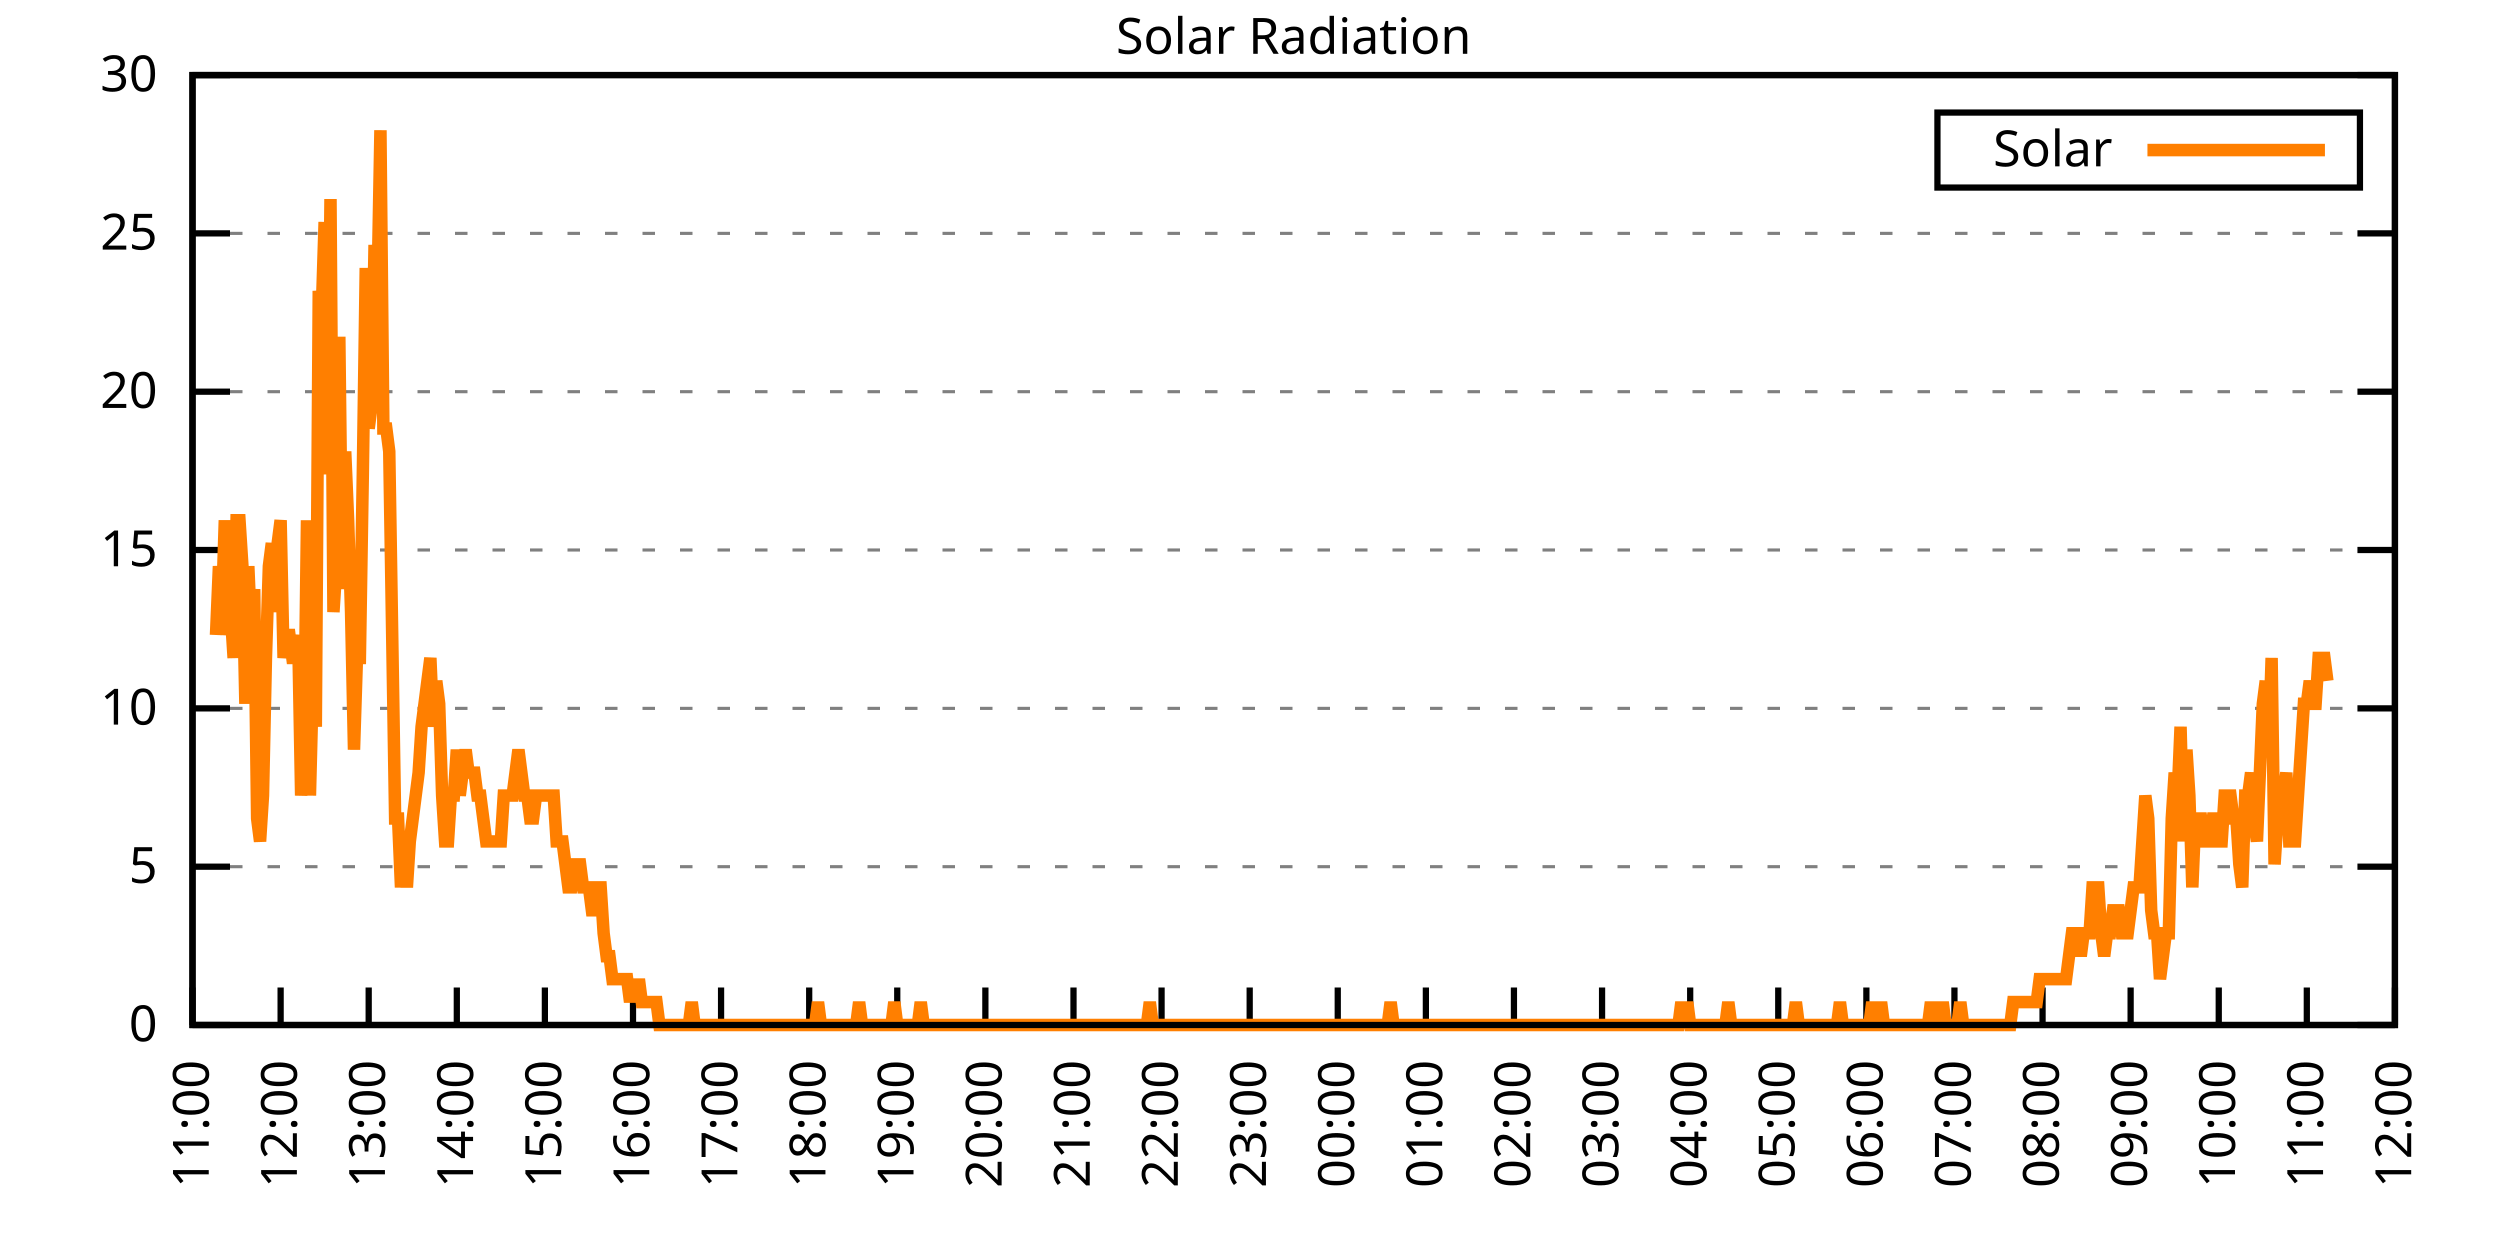
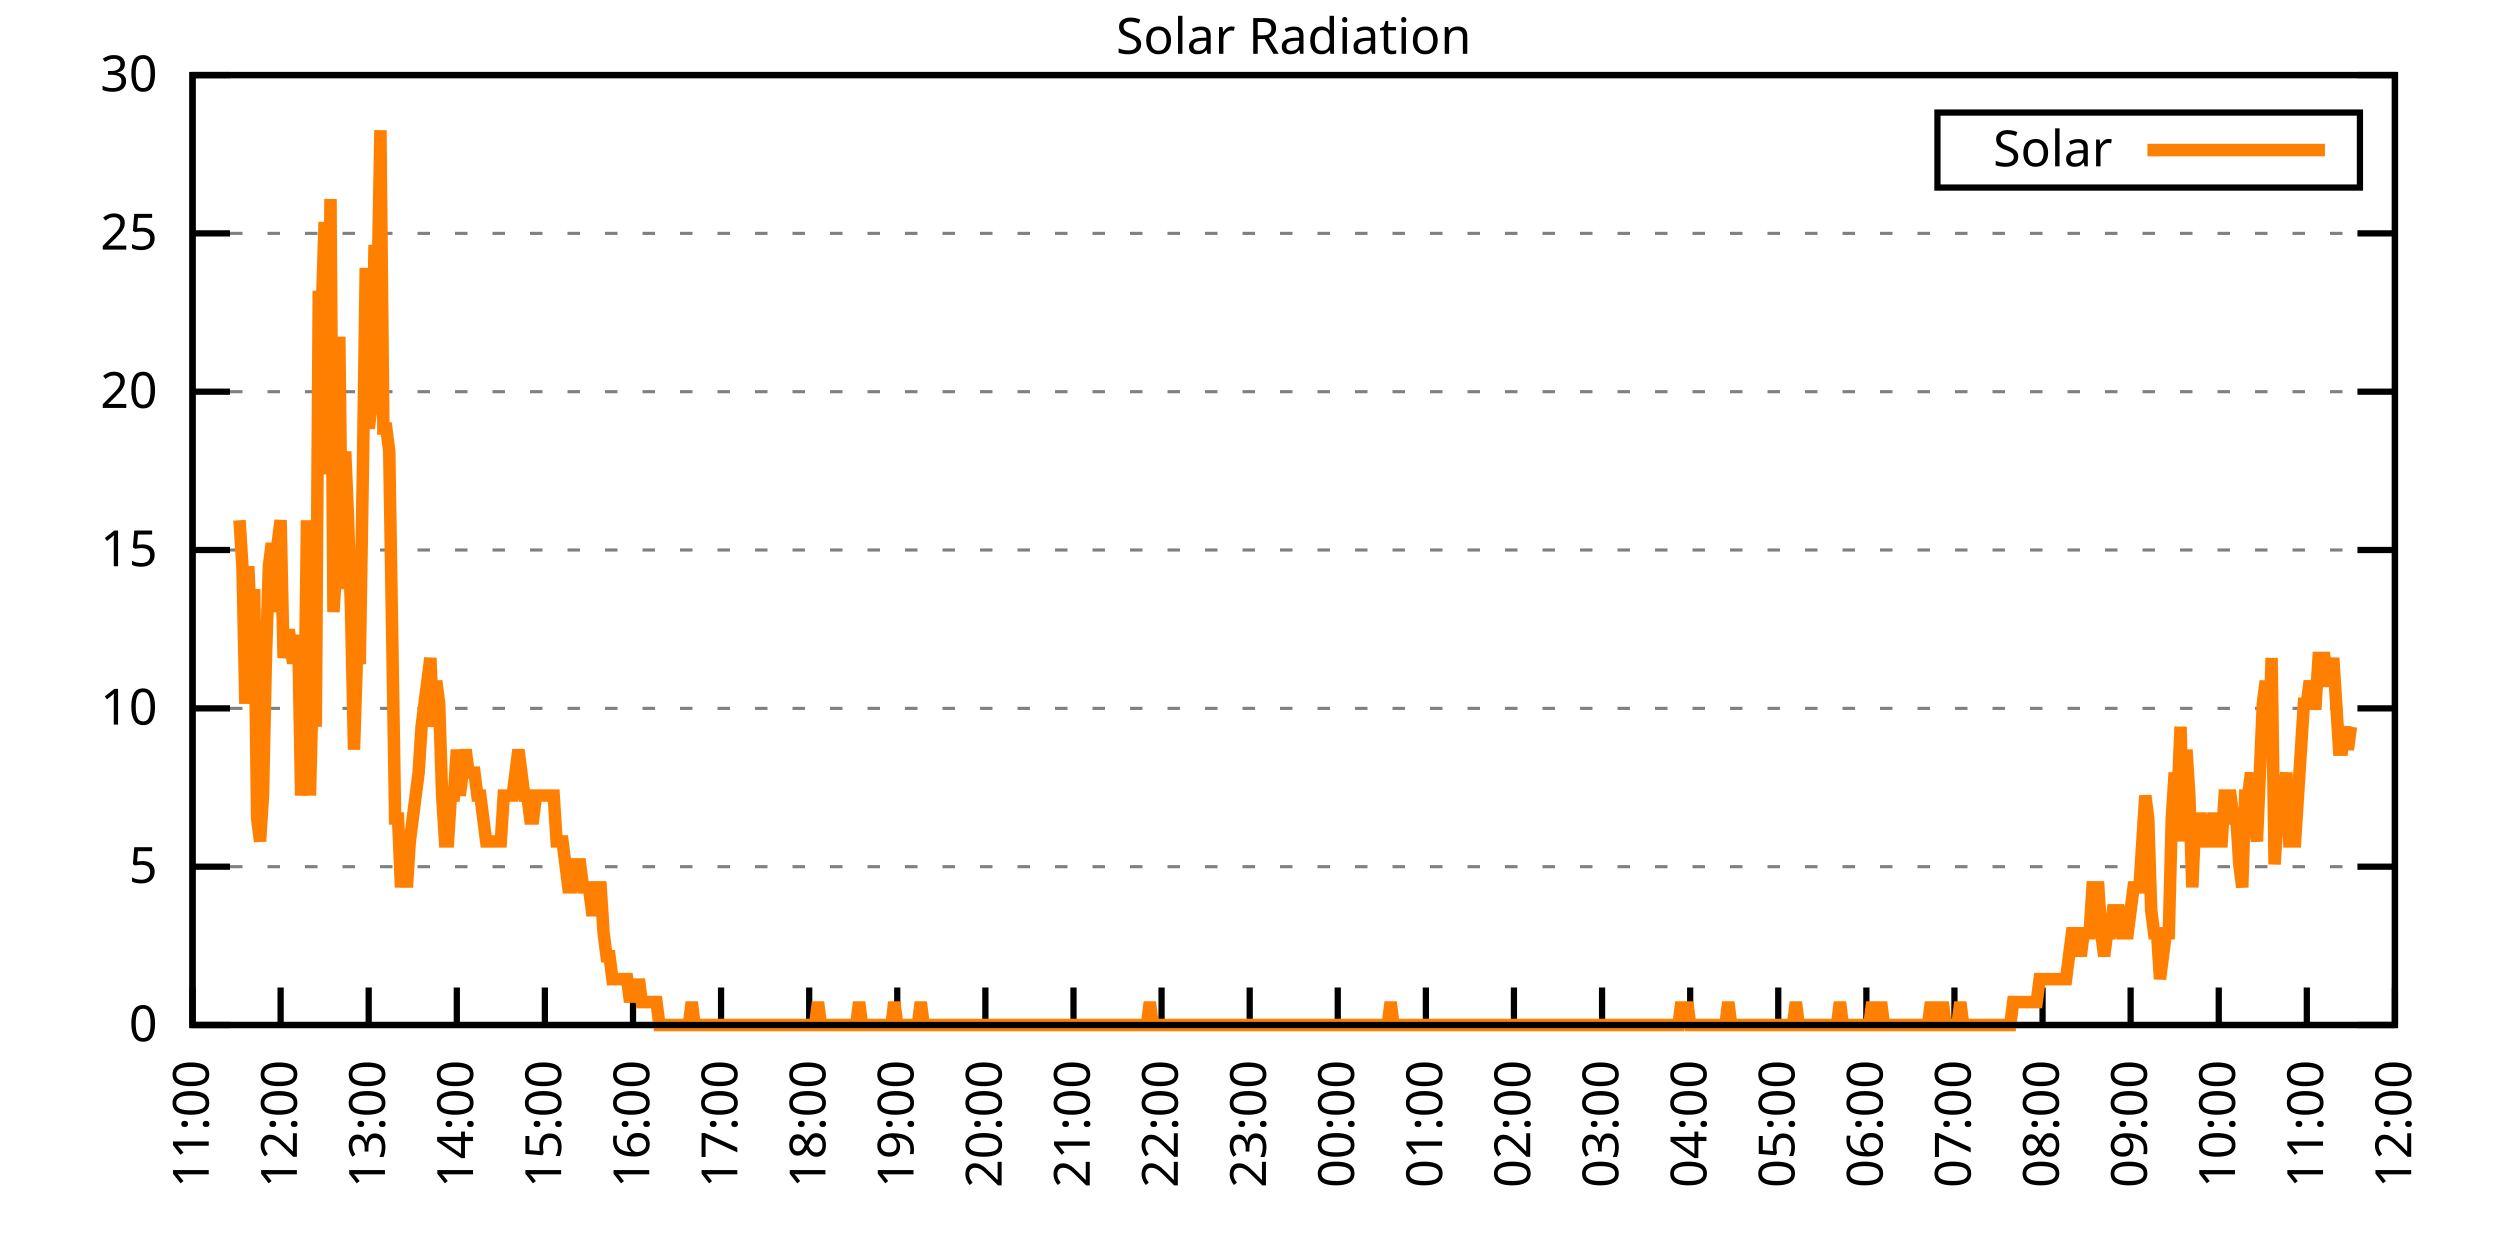
<svg xmlns="http://www.w3.org/2000/svg" xmlns:xlink="http://www.w3.org/1999/xlink" width="400" height="200" viewBox="0 0 400 200">
  <g id="gnuplot_canvas">
    <rect x="0" y="0" width="400" height="200" fill="none" />
    <defs>
      <circle id="gpDot" r="0.5" stroke-width="0.5" stroke="currentColor" />
      <path id="gpPt0" stroke-width="0.333" stroke="currentColor" d="M-1,0 h2 M0,-1 v2" />
      <path id="gpPt1" stroke-width="0.333" stroke="currentColor" d="M-1,-1 L1,1 M1,-1 L-1,1" />
      <path id="gpPt2" stroke-width="0.333" stroke="currentColor" d="M-1,0 L1,0 M0,-1 L0,1 M-1,-1 L1,1 M-1,1 L1,-1" />
      <rect id="gpPt3" stroke-width="0.333" stroke="currentColor" x="-1" y="-1" width="2" height="2" />
      <rect id="gpPt4" stroke-width="0.333" stroke="currentColor" fill="currentColor" x="-1" y="-1" width="2" height="2" />
      <circle id="gpPt5" stroke-width="0.333" stroke="currentColor" cx="0" cy="0" r="1" />
      <use xlink:href="#gpPt5" id="gpPt6" fill="currentColor" stroke="none" />
      <path id="gpPt7" stroke-width="0.333" stroke="currentColor" d="M0,-1.33 L-1.33,0.67 L1.33,0.67 z" />
      <use xlink:href="#gpPt7" id="gpPt8" fill="currentColor" stroke="none" />
      <use xlink:href="#gpPt7" id="gpPt9" stroke="currentColor" transform="rotate(180)" />
      <use xlink:href="#gpPt9" id="gpPt10" fill="currentColor" stroke="none" />
      <use xlink:href="#gpPt3" id="gpPt11" stroke="currentColor" transform="rotate(45)" />
      <use xlink:href="#gpPt11" id="gpPt12" fill="currentColor" stroke="none" />
      <path id="gpPt13" stroke-width="0.333" stroke="currentColor" d="M0,1.330 L1.265,0.411 L0.782,-1.067 L-0.782,-1.076 L-1.265,0.411 z" />
      <use xlink:href="#gpPt13" id="gpPt14" fill="currentColor" stroke="none" />
      <filter id="textbox" filterUnits="objectBoundingBox" x="0" y="0" height="1" width="1">
        <feFlood flood-color="white" flood-opacity="1" result="bgnd" />
        <feComposite in="SourceGraphic" in2="bgnd" operator="atop" />
      </filter>
      <filter id="greybox" filterUnits="objectBoundingBox" x="0" y="0" height="1" width="1">
        <feFlood flood-color="lightgrey" flood-opacity="1" result="grey" />
        <feComposite in="SourceGraphic" in2="grey" operator="atop" />
      </filter>
    </defs>
    <g fill="none" color="white" stroke="currentColor" stroke-width="1.00" stroke-linecap="butt" stroke-linejoin="miter">
</g>
    <g fill="none" color="black" stroke="currentColor" stroke-width="1.00" stroke-linecap="butt" stroke-linejoin="miter">
      <g stroke="none" shape-rendering="crispEdges">
        <polygon fill="rgb(255, 255, 255)" points="30.80,164.00 383.18,164.00 383.18,12.02 30.80,12.02 " />
      </g>
    </g>
    <g fill="none" color="black" stroke="currentColor" stroke-width="1.00" stroke-linecap="butt" stroke-linejoin="miter">
</g>
    <g fill="none" color="black" stroke="black" stroke-width="0.50" stroke-linecap="butt" stroke-linejoin="miter">
</g>
    <g fill="none" color="gray" stroke="currentColor" stroke-width="0.50" stroke-linecap="butt" stroke-linejoin="miter">
      <path stroke="gray" stroke-dasharray="2,4" class="gridline" d="M30.80,164.00 L383.19,164.00  " />
    </g>
    <g fill="none" color="gray" stroke="gray" stroke-width="1.00" stroke-linecap="butt" stroke-linejoin="miter">
</g>
    <g fill="none" color="black" stroke="currentColor" stroke-width="1.00" stroke-linecap="butt" stroke-linejoin="miter">
      <path stroke="black" d="M30.80,164.00 L36.80,164.00 M383.19,164.00 L377.19,164.00  " />
      <g transform="translate(25.20,166.60)" stroke="none" fill="black" font-family="Sans" font-size="8.00" text-anchor="end">
        <text>
          <tspan font-family="Sans"> 0</tspan>
        </text>
      </g>
    </g>
    <g fill="none" color="black" stroke="currentColor" stroke-width="1.00" stroke-linecap="butt" stroke-linejoin="miter">
</g>
    <g fill="none" color="black" stroke="black" stroke-width="0.50" stroke-linecap="butt" stroke-linejoin="miter">
</g>
    <g fill="none" color="gray" stroke="currentColor" stroke-width="0.50" stroke-linecap="butt" stroke-linejoin="miter">
      <path stroke="gray" stroke-dasharray="2,4" class="gridline" d="M30.80,138.67 L383.19,138.67  " />
    </g>
    <g fill="none" color="gray" stroke="gray" stroke-width="1.00" stroke-linecap="butt" stroke-linejoin="miter">
</g>
    <g fill="none" color="black" stroke="currentColor" stroke-width="1.00" stroke-linecap="butt" stroke-linejoin="miter">
      <path stroke="black" d="M30.80,138.67 L36.80,138.67 M383.19,138.67 L377.19,138.67  " />
      <g transform="translate(25.20,141.27)" stroke="none" fill="black" font-family="Sans" font-size="8.00" text-anchor="end">
        <text>
          <tspan font-family="Sans"> 5</tspan>
        </text>
      </g>
    </g>
    <g fill="none" color="black" stroke="currentColor" stroke-width="1.00" stroke-linecap="butt" stroke-linejoin="miter">
</g>
    <g fill="none" color="black" stroke="black" stroke-width="0.50" stroke-linecap="butt" stroke-linejoin="miter">
</g>
    <g fill="none" color="gray" stroke="currentColor" stroke-width="0.50" stroke-linecap="butt" stroke-linejoin="miter">
      <path stroke="gray" stroke-dasharray="2,4" class="gridline" d="M30.80,113.34 L383.19,113.34  " />
    </g>
    <g fill="none" color="gray" stroke="gray" stroke-width="1.00" stroke-linecap="butt" stroke-linejoin="miter">
</g>
    <g fill="none" color="black" stroke="currentColor" stroke-width="1.00" stroke-linecap="butt" stroke-linejoin="miter">
      <path stroke="black" d="M30.80,113.34 L36.80,113.34 M383.19,113.34 L377.19,113.34  " />
      <g transform="translate(25.20,115.94)" stroke="none" fill="black" font-family="Sans" font-size="8.00" text-anchor="end">
        <text>
          <tspan font-family="Sans"> 10</tspan>
        </text>
      </g>
    </g>
    <g fill="none" color="black" stroke="currentColor" stroke-width="1.00" stroke-linecap="butt" stroke-linejoin="miter">
</g>
    <g fill="none" color="black" stroke="black" stroke-width="0.50" stroke-linecap="butt" stroke-linejoin="miter">
</g>
    <g fill="none" color="gray" stroke="currentColor" stroke-width="0.50" stroke-linecap="butt" stroke-linejoin="miter">
      <path stroke="gray" stroke-dasharray="2,4" class="gridline" d="M30.80,88.00 L383.19,88.00  " />
    </g>
    <g fill="none" color="gray" stroke="gray" stroke-width="1.00" stroke-linecap="butt" stroke-linejoin="miter">
</g>
    <g fill="none" color="black" stroke="currentColor" stroke-width="1.00" stroke-linecap="butt" stroke-linejoin="miter">
      <path stroke="black" d="M30.80,88.00 L36.80,88.00 M383.19,88.00 L377.19,88.00  " />
      <g transform="translate(25.20,90.60)" stroke="none" fill="black" font-family="Sans" font-size="8.00" text-anchor="end">
        <text>
          <tspan font-family="Sans"> 15</tspan>
        </text>
      </g>
    </g>
    <g fill="none" color="black" stroke="currentColor" stroke-width="1.00" stroke-linecap="butt" stroke-linejoin="miter">
</g>
    <g fill="none" color="black" stroke="black" stroke-width="0.50" stroke-linecap="butt" stroke-linejoin="miter">
</g>
    <g fill="none" color="gray" stroke="currentColor" stroke-width="0.50" stroke-linecap="butt" stroke-linejoin="miter">
      <path stroke="gray" stroke-dasharray="2,4" class="gridline" d="M30.80,62.67 L383.19,62.67  " />
    </g>
    <g fill="none" color="gray" stroke="gray" stroke-width="1.00" stroke-linecap="butt" stroke-linejoin="miter">
</g>
    <g fill="none" color="black" stroke="currentColor" stroke-width="1.00" stroke-linecap="butt" stroke-linejoin="miter">
      <path stroke="black" d="M30.80,62.67 L36.80,62.67 M383.19,62.67 L377.19,62.67  " />
      <g transform="translate(25.20,65.27)" stroke="none" fill="black" font-family="Sans" font-size="8.00" text-anchor="end">
        <text>
          <tspan font-family="Sans"> 20</tspan>
        </text>
      </g>
    </g>
    <g fill="none" color="black" stroke="currentColor" stroke-width="1.00" stroke-linecap="butt" stroke-linejoin="miter">
</g>
    <g fill="none" color="black" stroke="black" stroke-width="0.50" stroke-linecap="butt" stroke-linejoin="miter">
</g>
    <g fill="none" color="gray" stroke="currentColor" stroke-width="0.50" stroke-linecap="butt" stroke-linejoin="miter">
      <path stroke="gray" stroke-dasharray="2,4" class="gridline" d="M30.80,37.34 L383.19,37.34  " />
    </g>
    <g fill="none" color="gray" stroke="gray" stroke-width="1.00" stroke-linecap="butt" stroke-linejoin="miter">
</g>
    <g fill="none" color="black" stroke="currentColor" stroke-width="1.00" stroke-linecap="butt" stroke-linejoin="miter">
      <path stroke="black" d="M30.80,37.34 L36.80,37.34 M383.19,37.34 L377.19,37.34  " />
      <g transform="translate(25.20,39.94)" stroke="none" fill="black" font-family="Sans" font-size="8.00" text-anchor="end">
        <text>
          <tspan font-family="Sans"> 25</tspan>
        </text>
      </g>
    </g>
    <g fill="none" color="black" stroke="currentColor" stroke-width="1.00" stroke-linecap="butt" stroke-linejoin="miter">
</g>
    <g fill="none" color="black" stroke="black" stroke-width="0.50" stroke-linecap="butt" stroke-linejoin="miter">
</g>
    <g fill="none" color="gray" stroke="currentColor" stroke-width="0.50" stroke-linecap="butt" stroke-linejoin="miter">
      <path stroke="gray" stroke-dasharray="2,4" class="gridline" d="M30.80,12.01 L383.19,12.01  " />
    </g>
    <g fill="none" color="gray" stroke="gray" stroke-width="1.00" stroke-linecap="butt" stroke-linejoin="miter">
</g>
    <g fill="none" color="black" stroke="currentColor" stroke-width="1.00" stroke-linecap="butt" stroke-linejoin="miter">
      <path stroke="black" d="M30.80,12.01 L36.80,12.01 M383.19,12.01 L377.19,12.01  " />
      <g transform="translate(25.20,14.61)" stroke="none" fill="black" font-family="Sans" font-size="8.00" text-anchor="end">
        <text>
          <tspan font-family="Sans"> 30</tspan>
        </text>
      </g>
    </g>
    <g fill="none" color="black" stroke="currentColor" stroke-width="1.00" stroke-linecap="butt" stroke-linejoin="miter">
      <path stroke="black" d="M30.80,164.00 L30.80,158.00  " />
      <g transform="translate(33.40,169.60) rotate(270.00)" stroke="none" fill="black" font-family="Sans" font-size="8.00" text-anchor="end">
        <text>
          <tspan font-family="Sans">11:00</tspan>
        </text>
      </g>
    </g>
    <g fill="none" color="black" stroke="currentColor" stroke-width="1.00" stroke-linecap="butt" stroke-linejoin="miter">
      <path stroke="black" d="M44.90,164.00 L44.90,158.00  " />
      <g transform="translate(47.50,169.60) rotate(270.00)" stroke="none" fill="black" font-family="Sans" font-size="8.00" text-anchor="end">
        <text>
          <tspan font-family="Sans">12:00</tspan>
        </text>
      </g>
    </g>
    <g fill="none" color="black" stroke="currentColor" stroke-width="1.00" stroke-linecap="butt" stroke-linejoin="miter">
      <path stroke="black" d="M58.99,164.00 L58.99,158.00  " />
      <g transform="translate(61.59,169.60) rotate(270.00)" stroke="none" fill="black" font-family="Sans" font-size="8.00" text-anchor="end">
        <text>
          <tspan font-family="Sans">13:00</tspan>
        </text>
      </g>
    </g>
    <g fill="none" color="black" stroke="currentColor" stroke-width="1.00" stroke-linecap="butt" stroke-linejoin="miter">
      <path stroke="black" d="M73.09,164.00 L73.09,158.00  " />
      <g transform="translate(75.69,169.60) rotate(270.00)" stroke="none" fill="black" font-family="Sans" font-size="8.00" text-anchor="end">
        <text>
          <tspan font-family="Sans">14:00</tspan>
        </text>
      </g>
    </g>
    <g fill="none" color="black" stroke="currentColor" stroke-width="1.00" stroke-linecap="butt" stroke-linejoin="miter">
      <path stroke="black" d="M87.18,164.00 L87.18,158.00  " />
      <g transform="translate(89.78,169.60) rotate(270.00)" stroke="none" fill="black" font-family="Sans" font-size="8.00" text-anchor="end">
        <text>
          <tspan font-family="Sans">15:00</tspan>
        </text>
      </g>
    </g>
    <g fill="none" color="black" stroke="currentColor" stroke-width="1.00" stroke-linecap="butt" stroke-linejoin="miter">
      <path stroke="black" d="M101.28,164.00 L101.28,158.00  " />
      <g transform="translate(103.88,169.60) rotate(270.00)" stroke="none" fill="black" font-family="Sans" font-size="8.00" text-anchor="end">
        <text>
          <tspan font-family="Sans">16:00</tspan>
        </text>
      </g>
    </g>
    <g fill="none" color="black" stroke="currentColor" stroke-width="1.00" stroke-linecap="butt" stroke-linejoin="miter">
      <path stroke="black" d="M115.37,164.00 L115.37,158.00  " />
      <g transform="translate(117.97,169.60) rotate(270.00)" stroke="none" fill="black" font-family="Sans" font-size="8.00" text-anchor="end">
        <text>
          <tspan font-family="Sans">17:00</tspan>
        </text>
      </g>
    </g>
    <g fill="none" color="black" stroke="currentColor" stroke-width="1.00" stroke-linecap="butt" stroke-linejoin="miter">
      <path stroke="black" d="M129.47,164.00 L129.47,158.00  " />
      <g transform="translate(132.07,169.60) rotate(270.00)" stroke="none" fill="black" font-family="Sans" font-size="8.00" text-anchor="end">
        <text>
          <tspan font-family="Sans">18:00</tspan>
        </text>
      </g>
    </g>
    <g fill="none" color="black" stroke="currentColor" stroke-width="1.00" stroke-linecap="butt" stroke-linejoin="miter">
      <path stroke="black" d="M143.56,164.00 L143.56,158.00  " />
      <g transform="translate(146.16,169.60) rotate(270.00)" stroke="none" fill="black" font-family="Sans" font-size="8.00" text-anchor="end">
        <text>
          <tspan font-family="Sans">19:00</tspan>
        </text>
      </g>
    </g>
    <g fill="none" color="black" stroke="currentColor" stroke-width="1.00" stroke-linecap="butt" stroke-linejoin="miter">
      <path stroke="black" d="M157.66,164.00 L157.66,158.00  " />
      <g transform="translate(160.26,169.60) rotate(270.00)" stroke="none" fill="black" font-family="Sans" font-size="8.00" text-anchor="end">
        <text>
          <tspan font-family="Sans">20:00</tspan>
        </text>
      </g>
    </g>
    <g fill="none" color="black" stroke="currentColor" stroke-width="1.00" stroke-linecap="butt" stroke-linejoin="miter">
      <path stroke="black" d="M171.76,164.00 L171.76,158.00  " />
      <g transform="translate(174.36,169.60) rotate(270.00)" stroke="none" fill="black" font-family="Sans" font-size="8.00" text-anchor="end">
        <text>
          <tspan font-family="Sans">21:00</tspan>
        </text>
      </g>
    </g>
    <g fill="none" color="black" stroke="currentColor" stroke-width="1.00" stroke-linecap="butt" stroke-linejoin="miter">
      <path stroke="black" d="M185.85,164.00 L185.85,158.00  " />
      <g transform="translate(188.45,169.60) rotate(270.00)" stroke="none" fill="black" font-family="Sans" font-size="8.00" text-anchor="end">
        <text>
          <tspan font-family="Sans">22:00</tspan>
        </text>
      </g>
    </g>
    <g fill="none" color="black" stroke="currentColor" stroke-width="1.00" stroke-linecap="butt" stroke-linejoin="miter">
      <path stroke="black" d="M199.95,164.00 L199.95,158.00  " />
      <g transform="translate(202.55,169.60) rotate(270.00)" stroke="none" fill="black" font-family="Sans" font-size="8.00" text-anchor="end">
        <text>
          <tspan font-family="Sans">23:00</tspan>
        </text>
      </g>
    </g>
    <g fill="none" color="black" stroke="currentColor" stroke-width="1.00" stroke-linecap="butt" stroke-linejoin="miter">
      <path stroke="black" d="M214.04,164.00 L214.04,158.00  " />
      <g transform="translate(216.64,169.60) rotate(270.00)" stroke="none" fill="black" font-family="Sans" font-size="8.00" text-anchor="end">
        <text>
          <tspan font-family="Sans">00:00</tspan>
        </text>
      </g>
    </g>
    <g fill="none" color="black" stroke="currentColor" stroke-width="1.00" stroke-linecap="butt" stroke-linejoin="miter">
      <path stroke="black" d="M228.14,164.00 L228.14,158.00  " />
      <g transform="translate(230.74,169.60) rotate(270.00)" stroke="none" fill="black" font-family="Sans" font-size="8.00" text-anchor="end">
        <text>
          <tspan font-family="Sans">01:00</tspan>
        </text>
      </g>
    </g>
    <g fill="none" color="black" stroke="currentColor" stroke-width="1.00" stroke-linecap="butt" stroke-linejoin="miter">
      <path stroke="black" d="M242.23,164.00 L242.23,158.00  " />
      <g transform="translate(244.83,169.60) rotate(270.00)" stroke="none" fill="black" font-family="Sans" font-size="8.00" text-anchor="end">
        <text>
          <tspan font-family="Sans">02:00</tspan>
        </text>
      </g>
    </g>
    <g fill="none" color="black" stroke="currentColor" stroke-width="1.00" stroke-linecap="butt" stroke-linejoin="miter">
      <path stroke="black" d="M256.33,164.00 L256.33,158.00  " />
      <g transform="translate(258.93,169.60) rotate(270.00)" stroke="none" fill="black" font-family="Sans" font-size="8.00" text-anchor="end">
        <text>
          <tspan font-family="Sans">03:00</tspan>
        </text>
      </g>
    </g>
    <g fill="none" color="black" stroke="currentColor" stroke-width="1.00" stroke-linecap="butt" stroke-linejoin="miter">
      <path stroke="black" d="M270.43,164.00 L270.43,158.00  " />
      <g transform="translate(273.03,169.60) rotate(270.00)" stroke="none" fill="black" font-family="Sans" font-size="8.00" text-anchor="end">
        <text>
          <tspan font-family="Sans">04:00</tspan>
        </text>
      </g>
    </g>
    <g fill="none" color="black" stroke="currentColor" stroke-width="1.00" stroke-linecap="butt" stroke-linejoin="miter">
      <path stroke="black" d="M284.52,164.00 L284.52,158.00  " />
      <g transform="translate(287.12,169.60) rotate(270.00)" stroke="none" fill="black" font-family="Sans" font-size="8.00" text-anchor="end">
        <text>
          <tspan font-family="Sans">05:00</tspan>
        </text>
      </g>
    </g>
    <g fill="none" color="black" stroke="currentColor" stroke-width="1.00" stroke-linecap="butt" stroke-linejoin="miter">
      <path stroke="black" d="M298.62,164.00 L298.62,158.00  " />
      <g transform="translate(301.22,169.60) rotate(270.00)" stroke="none" fill="black" font-family="Sans" font-size="8.00" text-anchor="end">
        <text>
          <tspan font-family="Sans">06:00</tspan>
        </text>
      </g>
    </g>
    <g fill="none" color="black" stroke="currentColor" stroke-width="1.00" stroke-linecap="butt" stroke-linejoin="miter">
      <path stroke="black" d="M312.71,164.00 L312.71,158.00  " />
      <g transform="translate(315.31,169.60) rotate(270.00)" stroke="none" fill="black" font-family="Sans" font-size="8.00" text-anchor="end">
        <text>
          <tspan font-family="Sans">07:00</tspan>
        </text>
      </g>
    </g>
    <g fill="none" color="black" stroke="currentColor" stroke-width="1.00" stroke-linecap="butt" stroke-linejoin="miter">
      <path stroke="black" d="M326.81,164.00 L326.81,158.00  " />
      <g transform="translate(329.41,169.60) rotate(270.00)" stroke="none" fill="black" font-family="Sans" font-size="8.00" text-anchor="end">
        <text>
          <tspan font-family="Sans">08:00</tspan>
        </text>
      </g>
    </g>
    <g fill="none" color="black" stroke="currentColor" stroke-width="1.00" stroke-linecap="butt" stroke-linejoin="miter">
      <path stroke="black" d="M340.90,164.00 L340.90,158.00  " />
      <g transform="translate(343.50,169.60) rotate(270.00)" stroke="none" fill="black" font-family="Sans" font-size="8.00" text-anchor="end">
        <text>
          <tspan font-family="Sans">09:00</tspan>
        </text>
      </g>
    </g>
    <g fill="none" color="black" stroke="currentColor" stroke-width="1.00" stroke-linecap="butt" stroke-linejoin="miter">
      <path stroke="black" d="M355.00,164.00 L355.00,158.00  " />
      <g transform="translate(357.60,169.60) rotate(270.00)" stroke="none" fill="black" font-family="Sans" font-size="8.00" text-anchor="end">
        <text>
          <tspan font-family="Sans">10:00</tspan>
        </text>
      </g>
    </g>
    <g fill="none" color="black" stroke="currentColor" stroke-width="1.00" stroke-linecap="butt" stroke-linejoin="miter">
      <path stroke="black" d="M369.09,164.00 L369.09,158.00  " />
      <g transform="translate(371.69,169.60) rotate(270.00)" stroke="none" fill="black" font-family="Sans" font-size="8.00" text-anchor="end">
        <text>
          <tspan font-family="Sans">11:00</tspan>
        </text>
      </g>
    </g>
    <g fill="none" color="black" stroke="currentColor" stroke-width="1.00" stroke-linecap="butt" stroke-linejoin="miter">
      <path stroke="black" d="M383.19,164.00 L383.19,158.00  " />
      <g transform="translate(385.79,169.60) rotate(270.00)" stroke="none" fill="black" font-family="Sans" font-size="8.00" text-anchor="end">
        <text>
          <tspan font-family="Sans">12:00</tspan>
        </text>
      </g>
    </g>
    <g fill="none" color="black" stroke="currentColor" stroke-width="1.00" stroke-linecap="butt" stroke-linejoin="miter">
</g>
    <g fill="none" color="black" stroke="currentColor" stroke-width="1.00" stroke-linecap="butt" stroke-linejoin="miter">
      <path stroke="black" d="M30.80,12.01 L30.80,164.00 L383.19,164.00 L383.19,12.01 L30.80,12.01 Z  " />
    </g>
    <g fill="none" color="black" stroke="currentColor" stroke-width="1.00" stroke-linecap="butt" stroke-linejoin="miter">
</g>
    <g fill="none" color="black" stroke="currentColor" stroke-width="1.00" stroke-linecap="butt" stroke-linejoin="miter">
      <path stroke="black" d="M309.99,30.01 L309.99,18.01 L377.59,18.01 L377.59,30.01 L309.99,30.01 Z  " />
    </g>
    <g id="Solar_Radiation_plot_1">
      <g fill="none" color="white" stroke="black" stroke-width="2.00" stroke-linecap="butt" stroke-linejoin="miter">
</g>
      <g fill="none" color="black" stroke="currentColor" stroke-width="2.00" stroke-linecap="butt" stroke-linejoin="miter">
        <g transform="translate(337.99,26.61)" stroke="none" fill="black" font-family="Sans" font-size="8.00" text-anchor="end">
          <text>
            <tspan font-family="Sans">Solar</tspan>
          </text>
        </g>
      </g>
      <g fill="none" color="black" stroke="currentColor" stroke-width="2.00" stroke-linecap="butt" stroke-linejoin="miter">
-         <path stroke="rgb(255, 127,   0)" d="M343.59,24.01 L371.99,24.01 M34.56,101.60 L35.03,90.59 L35.50,97.93 L35.97,83.24 L36.44,101.60 L36.91,97.93   L37.38,105.27 L37.85,83.24 L38.32,83.24 L38.79,90.59 L39.26,112.61 L39.73,90.59 L40.20,101.60 L40.67,94.26   L41.14,130.96 L41.61,134.63 L42.08,127.29 L42.55,105.27 L43.02,90.59 L43.49,86.91 L43.96,97.93 L44.43,86.91   L44.90,83.24 L45.37,105.27 L45.84,101.60 L46.31,101.60 L46.78,105.27 L47.24,105.27 L47.71,101.60 L48.18,127.29   L48.65,119.95 L49.12,83.24 L49.59,127.29 L50.06,108.94 L50.53,116.28 L51.00,46.54 L51.47,50.21 L51.94,35.52   L52.41,75.90 L52.88,31.85 L53.35,97.93 L53.82,90.59 L54.29,53.88 L54.76,94.26 L55.23,72.23 L55.70,83.24   L56.17,97.93 L56.64,119.95 L57.11,105.27 L57.58,105.27 L58.05,75.90 L58.52,42.87 L58.99,68.56 L59.46,64.89   L59.93,39.19 L60.40,46.54 L60.87,20.84 L61.34,68.56 L61.81,68.56 L62.28,72.23 L62.75,101.60 L63.22,130.96   L63.69,130.96 L64.16,141.98 L64.63,134.63 L65.10,141.98 L65.57,134.63 L66.04,130.96 L66.51,127.29 L66.98,123.62   L67.45,116.28 L67.92,112.61 L68.39,108.94 L68.86,105.27 L69.33,116.28 L69.80,108.94 L70.27,112.61 L70.74,127.29   L71.21,134.63 L71.68,134.63 L72.15,127.29 L72.62,127.29 L73.09,119.95 L73.56,127.29 L74.03,123.62 L74.50,119.95   L74.97,123.62 L75.44,123.62 L75.91,123.62 L76.38,127.29 L76.85,127.29 L77.32,130.96 L77.79,134.63 L78.26,134.63   L78.73,134.63 L79.19,134.63 L79.66,134.63 L80.13,134.63 L80.60,127.29 L81.07,127.29 L81.54,127.29 L82.01,127.29   L82.48,123.62 L82.95,119.95 L83.42,123.62 L83.89,127.29 L84.36,127.29 L84.83,130.96 L85.30,130.96 L85.77,127.29   L86.24,127.29 L86.71,127.29 L87.18,127.29 L87.65,127.29 L88.12,127.29 L88.59,127.29 L89.06,134.63 L89.53,134.63   L90.00,134.63 L90.47,138.30 L90.94,141.98 L91.41,141.98 L91.88,138.30 L92.35,138.30 L92.82,138.30 L93.29,141.98   L93.76,141.98 L94.23,141.98 L94.70,145.65 L95.17,145.65 L95.64,141.98 L96.11,141.98 L96.58,149.32 L97.05,152.99   L97.52,152.99 L97.99,156.66 L98.46,156.66 L98.93,156.66 L99.40,156.66 L99.87,156.66 L100.34,156.66 L100.81,160.33   L101.28,156.66 L101.75,160.33 L102.22,156.66 L102.69,160.33 L103.16,160.33 L103.63,160.33 L104.10,160.33 L104.57,160.33   L105.04,160.33 L105.51,164.00 L105.98,164.00 L106.45,164.00 L106.92,164.00 L107.39,164.00 L107.86,164.00 L108.33,164.00   L108.80,164.00 L109.27,164.00 L109.74,164.00 L110.21,164.00 L110.68,160.33 L111.14,164.00 L111.61,164.00 L112.08,164.00   L112.55,164.00 L113.02,164.00 L113.49,164.00 L113.96,164.00 L114.43,164.00 L114.90,164.00 L115.37,164.00 L115.84,164.00   L116.31,164.00 L116.78,164.00 L117.25,164.00 L117.72,164.00 L118.19,164.00 L118.66,164.00 L119.13,164.00 L119.60,164.00   L120.07,164.00 L120.54,164.00 L121.01,164.00 L121.48,164.00 L121.95,164.00 L122.42,164.00 L122.89,164.00 L123.36,164.00   L123.83,164.00 L124.30,164.00 L124.77,164.00 L125.24,164.00 L125.71,164.00 L126.18,164.00 L126.65,164.00 L127.12,164.00   L127.59,164.00 L128.06,164.00 L128.53,164.00 L129.00,164.00 L129.47,164.00 L129.94,164.00 L130.41,164.00 L130.88,160.33   L131.35,164.00 L131.82,164.00 L132.29,164.00 L132.76,164.00 L133.23,164.00 L133.70,164.00 L134.17,164.00 L134.64,164.00   L135.11,164.00 L135.58,164.00 L136.05,164.00 L136.52,164.00 L136.99,164.00 L137.46,160.33 L137.93,164.00 L138.40,164.00   L138.87,164.00 L139.34,164.00 L139.81,164.00 L140.28,164.00 L140.75,164.00 L141.22,164.00 L141.69,164.00 L142.16,164.00   L142.63,164.00 L143.09,160.33 L143.56,164.00 L144.03,164.00 L144.50,164.00 L144.97,164.00 L145.44,164.00 L145.91,164.00   L146.38,164.00 L146.85,164.00 L147.32,160.33 L147.79,164.00 L148.26,164.00 L148.73,164.00 L149.20,164.00 L149.67,164.00   L150.14,164.00 L150.61,164.00 L151.08,164.00 L151.55,164.00 L152.02,164.00 L152.49,164.00 L152.96,164.00 L153.43,164.00   L153.90,164.00 L154.37,164.00 L154.84,164.00 L155.31,164.00 L155.78,164.00 L156.25,164.00 L156.72,164.00 L157.19,164.00   L157.66,164.00 L158.13,164.00 L158.60,164.00 L159.07,164.00 L159.54,164.00 L160.01,164.00 L160.48,164.00 L160.95,164.00   L161.42,164.00 L161.89,164.00 L162.36,164.00 L162.83,164.00 L163.30,164.00 L163.77,164.00 L164.24,164.00 L164.71,164.00   L165.18,164.00 L165.65,164.00 L166.12,164.00 L166.59,164.00 L167.06,164.00 L167.53,164.00 L168.00,164.00 L168.47,164.00   L168.94,164.00 L169.41,164.00 L169.88,164.00 L170.35,164.00 L170.82,164.00 L171.29,164.00 L171.76,164.00 L172.23,164.00   L172.70,164.00 L173.17,164.00 L173.64,164.00 L174.11,164.00 L174.58,164.00 L175.04,164.00 L175.51,164.00 L175.98,164.00   L176.45,164.00 L176.92,164.00 L177.39,164.00 L177.86,164.00 L178.33,164.00 L178.80,164.00 L179.27,164.00 L179.74,164.00   L180.21,164.00 L180.68,164.00 L181.15,164.00 L181.62,164.00 L182.09,164.00 L182.56,164.00 L183.03,164.00 L183.50,164.00   L183.97,160.33 L184.44,164.00 L184.91,164.00 L185.38,164.00 L185.85,164.00 L186.32,164.00 L186.79,164.00 L187.26,164.00   L187.73,164.00 L188.20,164.00 L188.67,164.00 L189.14,164.00 L189.61,164.00 L190.08,164.00 L190.55,164.00 L191.02,164.00   L191.49,164.00 L191.96,164.00 L192.43,164.00 L192.90,164.00 L193.37,164.00 L193.84,164.00 L194.31,164.00 L194.78,164.00   L195.25,164.00 L195.72,164.00 L196.19,164.00 L196.66,164.00 L197.13,164.00 L197.60,164.00 L198.07,164.00 L198.54,164.00   L199.01,164.00 L199.48,164.00 L199.95,164.00 L200.42,164.00 L200.89,164.00 L201.36,164.00 L201.83,164.00 L202.30,164.00   L202.77,164.00 L203.24,164.00 L203.71,164.00 L204.18,164.00 L204.65,164.00 L205.12,164.00 L205.59,164.00 L206.06,164.00   L206.53,164.00 L207.00,164.00 L207.46,164.00 L207.93,164.00 L208.40,164.00 L208.87,164.00 L209.34,164.00 L209.81,164.00   L210.28,164.00 L210.75,164.00 L211.22,164.00 L211.69,164.00 L212.16,164.00 L212.63,164.00 L213.10,164.00 L213.57,164.00   L214.04,164.00 L214.51,164.00 L214.98,164.00 L215.45,164.00 L215.92,164.00 L216.39,164.00 L216.86,164.00 L217.33,164.00   L217.80,164.00 L218.27,164.00 L218.74,164.00 L219.21,164.00 L219.68,164.00 L220.15,164.00 L220.62,164.00 L221.09,164.00   L221.56,164.00 L222.03,164.00 L222.50,160.33 L222.97,164.00 L223.44,164.00 L223.91,164.00 L224.38,164.00 L224.85,164.00   L225.32,164.00 L225.79,164.00 L226.26,164.00 L226.73,164.00 L227.20,164.00 L227.67,164.00 L228.14,164.00 L228.61,164.00   L229.08,164.00 L229.55,164.00 L230.02,164.00 L230.49,164.00 L230.96,164.00 L231.43,164.00 L231.90,164.00 L232.37,164.00   L232.84,164.00 L233.31,164.00 L233.78,164.00 L234.25,164.00 L234.72,164.00 L235.19,164.00 L235.66,164.00 L236.13,164.00   L236.60,164.00 L237.07,164.00 L237.54,164.00 L238.01,164.00 L238.48,164.00 L238.95,164.00 L239.41,164.00 L239.88,164.00   L240.35,164.00 L240.82,164.00 L241.29,164.00 L241.76,164.00 L242.23,164.00 L242.70,164.00 L243.17,164.00 L243.64,164.00   L244.11,164.00 L244.58,164.00 L245.05,164.00 L245.52,164.00 L245.99,164.00 L246.46,164.00 L246.93,164.00 L247.40,164.00   L247.87,164.00 L248.34,164.00 L248.81,164.00 L249.28,164.00 L249.75,164.00 L250.22,164.00 L250.69,164.00 L251.16,164.00   L251.63,164.00 L252.10,164.00 L252.57,164.00 L253.04,164.00 L253.51,164.00 L253.98,164.00 L254.45,164.00 L254.92,164.00   L255.39,164.00 L255.86,164.00 L256.33,164.00 L256.80,164.00 L257.27,164.00 L257.74,164.00 L258.21,164.00 L258.68,164.00   L259.15,164.00 L259.62,164.00 L260.09,164.00 L260.56,164.00 L261.03,164.00 L261.50,164.00 L261.97,164.00 L262.44,164.00   L262.91,164.00 L263.38,164.00 L263.85,164.00 L264.32,164.00 L264.79,164.00 L265.26,164.00 L265.73,164.00 L266.20,164.00   L266.67,164.00 L267.14,164.00 L267.61,164.00 L268.08,164.00 L268.55,164.00 L269.02,160.33 L269.49,164.00 L269.96,160.33   L270.43,164.00 L270.90,164.00 L271.36,164.00 L271.83,164.00 L272.30,164.00 L272.77,164.00 L273.24,164.00 L273.71,164.00   L274.18,164.00 L274.65,164.00 L275.12,164.00 L275.59,164.00 L276.06,164.00 L276.53,160.33 L277.00,164.00 L277.47,164.00   L277.94,164.00 L278.41,164.00 L278.88,164.00 L279.35,164.00 L279.82,164.00 L280.29,164.00 L280.76,164.00 L281.23,164.00   L281.70,164.00 L282.17,164.00 L282.64,164.00 L283.11,164.00 L283.58,164.00 L284.05,164.00 L284.52,164.00 L284.99,164.00   L285.46,164.00 L285.93,164.00 L286.40,164.00 L286.87,164.00 L287.34,160.33 L287.81,164.00 L288.28,164.00 L288.75,164.00   L289.22,164.00 L289.69,164.00 L290.16,164.00 L290.63,164.00 L291.10,164.00 L291.57,164.00 L292.04,164.00 L292.51,164.00   L292.98,164.00 L293.45,164.00 L293.92,164.00 L294.39,160.33 L294.86,164.00 L295.33,164.00 L295.80,164.00 L296.27,164.00   L296.74,164.00 L297.21,164.00 L297.68,164.00 L298.15,164.00 L298.62,164.00 L299.09,164.00 L299.56,160.33 L300.03,164.00   L300.50,164.00 L300.97,160.33 L301.44,164.00 L301.91,164.00 L302.38,164.00 L302.85,164.00 L303.31,164.00 L303.78,164.00   L304.25,164.00 L304.72,164.00 L305.19,164.00 L305.66,164.00 L306.13,164.00 L306.60,164.00 L307.07,164.00 L307.54,164.00   L308.01,164.00 L308.48,164.00 L308.95,160.33 L309.42,164.00 L309.89,164.00 L310.36,164.00 L310.83,160.33 L311.30,164.00   L311.77,164.00 L312.24,164.00 L312.71,164.00 L313.18,164.00 L313.65,160.33 L314.12,164.00 L314.59,164.00 L315.06,164.00   L315.53,164.00 L316.00,164.00 L316.47,164.00 L316.94,164.00 L317.41,164.00 L317.88,164.00 L318.35,164.00 L318.82,164.00   L319.29,164.00 L319.76,164.00 L320.23,164.00 L320.70,164.00 L321.17,164.00 L321.64,164.00 L322.11,160.33 L322.58,160.33   L323.05,160.33 L323.52,160.33 L323.99,160.33 L324.46,160.33 L324.93,160.33 L325.40,160.33 L325.87,160.33 L326.34,156.66   L326.81,156.66 L327.28,156.66 L327.75,156.66 L328.22,156.66 L328.69,156.66 L329.16,156.66 L329.63,156.66 L330.10,156.66   L330.57,156.66 L331.04,152.99 L331.51,149.32 L331.98,149.32 L332.45,149.32 L332.92,152.99 L333.39,149.32 L333.86,149.32   L334.33,149.32 L334.80,141.98 L335.26,141.98 L335.73,141.98 L336.20,149.32 L336.67,152.99 L337.14,149.32 L337.61,149.32   L338.08,145.65 L338.55,145.65 L339.02,145.65 L339.49,149.32 L339.96,149.32 L340.43,149.32 L340.90,145.65 L341.37,141.98   L341.84,141.98 L342.31,141.98 L342.78,134.63 L343.25,127.29 L343.72,130.96 L344.19,145.65 L344.66,149.32 L345.13,149.32   L345.60,156.66 L346.07,152.99 L346.54,149.32 L347.01,149.32 L347.48,130.96 L347.95,123.62 L348.42,127.29 L348.89,116.28   L349.36,134.63 L349.83,119.95 L350.30,127.29 L350.77,141.98 L351.24,130.96 L351.71,130.96 L352.18,130.96 L352.65,134.63   L353.12,134.63 L353.59,134.63 L354.06,130.96 L354.53,130.96 L355.00,134.63 L355.47,134.63 L355.94,127.29 L356.41,127.29   L356.88,127.29 L357.35,130.96 L357.82,130.96 L358.29,138.30 L358.76,141.98 L359.23,127.29 L359.70,127.29 L360.17,123.62   L360.64,130.96 L361.11,134.63 L361.58,123.62 L362.05,112.61 L362.52,108.94 L362.99,119.95 L363.46,105.27 L363.93,138.30   L364.40,130.96 L364.87,130.96 L365.34,127.29 L365.81,123.62 L366.28,134.63 L366.75,134.63 L367.21,134.63 L367.68,127.29   L368.15,119.95 L368.62,112.61 L369.09,112.61 L369.56,108.94 L370.03,112.61 L370.50,112.61 L370.97,105.27 L371.44,105.27   L371.91,105.27 L372.38,108.94  " />
+         <path stroke="rgb(255, 127,   0)" d="M343.59,24.01 L371.99,24.01 M38.32,83.24 L38.79,90.59 L39.26,112.61 L39.73,90.59 L40.20,101.60 L40.67,94.26   L41.14,130.96 L41.61,134.63 L42.08,127.29 L42.55,105.27 L43.02,90.59 L43.49,86.91 L43.96,97.93 L44.43,86.91   L44.90,83.24 L45.37,105.27 L45.84,101.60 L46.31,101.60 L46.78,105.27 L47.24,105.27 L47.71,101.60 L48.18,127.29   L48.65,119.95 L49.12,83.24 L49.59,127.29 L50.06,108.94 L50.53,116.28 L51.00,46.54 L51.47,50.21 L51.94,35.52   L52.41,75.90 L52.88,31.85 L53.35,97.93 L53.82,90.59 L54.29,53.88 L54.76,94.26 L55.23,72.23 L55.70,83.24   L56.17,97.93 L56.64,119.95 L57.11,105.27 L57.58,105.27 L58.05,75.90 L58.52,42.87 L58.99,68.56 L59.46,64.89   L59.93,39.19 L60.40,46.54 L60.87,20.84 L61.34,68.56 L61.81,68.56 L62.28,72.23 L62.75,101.60 L63.22,130.96   L63.69,130.96 L64.16,141.98 L64.63,134.63 L65.10,141.98 L65.57,134.63 L66.04,130.96 L66.51,127.29 L66.98,123.62   L67.45,116.28 L67.92,112.61 L68.39,108.94 L68.86,105.27 L69.33,116.28 L69.80,108.94 L70.27,112.61 L70.74,127.29   L71.21,134.63 L71.68,134.63 L72.15,127.29 L72.62,127.29 L73.09,119.95 L73.56,127.29 L74.03,123.62 L74.50,119.95   L74.97,123.62 L75.44,123.62 L75.91,123.62 L76.38,127.29 L76.85,127.29 L77.32,130.96 L77.79,134.63 L78.26,134.63   L78.73,134.63 L79.19,134.63 L79.66,134.63 L80.13,134.63 L80.60,127.29 L81.07,127.29 L81.54,127.29 L82.01,127.29   L82.48,123.62 L82.95,119.95 L83.42,123.62 L83.89,127.29 L84.36,127.29 L84.83,130.96 L85.30,130.96 L85.77,127.29   L86.24,127.29 L86.71,127.29 L87.18,127.29 L87.65,127.29 L88.12,127.29 L88.59,127.29 L89.06,134.63 L89.53,134.63   L90.00,134.63 L90.47,138.30 L90.94,141.98 L91.41,141.98 L91.88,138.30 L92.35,138.30 L92.82,138.30 L93.29,141.98   L93.76,141.98 L94.23,141.98 L94.70,145.65 L95.17,145.65 L95.64,141.98 L96.11,141.98 L96.58,149.32 L97.05,152.99   L97.52,152.99 L97.99,156.66 L98.46,156.66 L98.93,156.66 L99.40,156.66 L99.87,156.66 L100.34,156.66 L100.81,160.33   L101.28,156.66 L101.75,160.33 L102.22,156.66 L102.69,160.33 L103.16,160.33 L103.63,160.33 L104.10,160.33 L104.57,160.33   L105.04,160.33 L105.51,164.00 L105.98,164.00 L106.45,164.00 L106.92,164.00 L107.39,164.00 L107.86,164.00 L108.33,164.00   L108.80,164.00 L109.27,164.00 L109.74,164.00 L110.21,164.00 L110.68,160.33 L111.14,164.00 L111.61,164.00 L112.08,164.00   L112.55,164.00 L113.02,164.00 L113.49,164.00 L113.96,164.00 L114.43,164.00 L114.90,164.00 L115.37,164.00 L115.84,164.00   L116.31,164.00 L116.78,164.00 L117.25,164.00 L117.72,164.00 L118.19,164.00 L118.66,164.00 L119.13,164.00 L119.60,164.00   L120.07,164.00 L120.54,164.00 L121.01,164.00 L121.48,164.00 L121.95,164.00 L122.42,164.00 L122.89,164.00 L123.36,164.00   L123.83,164.00 L124.30,164.00 L124.77,164.00 L125.24,164.00 L125.71,164.00 L126.18,164.00 L126.65,164.00 L127.12,164.00   L127.59,164.00 L128.06,164.00 L128.53,164.00 L129.00,164.00 L129.47,164.00 L129.94,164.00 L130.41,164.00 L130.88,160.33   L131.35,164.00 L131.82,164.00 L132.29,164.00 L132.76,164.00 L133.23,164.00 L133.70,164.00 L134.17,164.00 L134.64,164.00   L135.11,164.00 L135.58,164.00 L136.05,164.00 L136.52,164.00 L136.99,164.00 L137.46,160.33 L137.93,164.00 L138.40,164.00   L138.87,164.00 L139.34,164.00 L139.81,164.00 L140.28,164.00 L140.75,164.00 L141.22,164.00 L141.69,164.00 L142.16,164.00   L142.63,164.00 L143.09,160.33 L143.56,164.00 L144.03,164.00 L144.50,164.00 L144.97,164.00 L145.44,164.00 L145.91,164.00   L146.38,164.00 L146.85,164.00 L147.32,160.33 L147.79,164.00 L148.26,164.00 L148.73,164.00 L149.20,164.00 L149.67,164.00   L150.14,164.00 L150.61,164.00 L151.08,164.00 L151.55,164.00 L152.02,164.00 L152.49,164.00 L152.96,164.00 L153.43,164.00   L153.90,164.00 L154.37,164.00 L154.84,164.00 L155.31,164.00 L155.78,164.00 L156.25,164.00 L156.72,164.00 L157.19,164.00   L157.66,164.00 L158.13,164.00 L158.60,164.00 L159.07,164.00 L159.54,164.00 L160.01,164.00 L160.48,164.00 L160.95,164.00   L161.42,164.00 L161.89,164.00 L162.36,164.00 L162.83,164.00 L163.30,164.00 L163.77,164.00 L164.24,164.00 L164.71,164.00   L165.18,164.00 L165.65,164.00 L166.12,164.00 L166.59,164.00 L167.06,164.00 L167.53,164.00 L168.00,164.00 L168.47,164.00   L168.94,164.00 L169.41,164.00 L169.88,164.00 L170.35,164.00 L170.82,164.00 L171.29,164.00 L171.76,164.00 L172.23,164.00   L172.70,164.00 L173.17,164.00 L173.64,164.00 L174.11,164.00 L174.58,164.00 L175.04,164.00 L175.51,164.00 L175.98,164.00   L176.45,164.00 L176.92,164.00 L177.39,164.00 L177.86,164.00 L178.33,164.00 L178.80,164.00 L179.27,164.00 L179.74,164.00   L180.21,164.00 L180.68,164.00 L181.15,164.00 L181.62,164.00 L182.09,164.00 L182.56,164.00 L183.03,164.00 L183.50,164.00   L183.97,160.33 L184.44,164.00 L184.91,164.00 L185.38,164.00 L185.85,164.00 L186.32,164.00 L186.79,164.00 L187.26,164.00   L187.73,164.00 L188.20,164.00 L188.67,164.00 L189.14,164.00 L189.61,164.00 L190.08,164.00 L190.55,164.00 L191.02,164.00   L191.49,164.00 L191.96,164.00 L192.43,164.00 L192.90,164.00 L193.37,164.00 L193.84,164.00 L194.31,164.00 L194.78,164.00   L195.25,164.00 L195.72,164.00 L196.19,164.00 L196.66,164.00 L197.13,164.00 L197.60,164.00 L198.07,164.00 L198.54,164.00   L199.01,164.00 L199.48,164.00 L199.95,164.00 L200.42,164.00 L200.89,164.00 L201.36,164.00 L201.83,164.00 L202.30,164.00   L202.77,164.00 L203.24,164.00 L203.71,164.00 L204.18,164.00 L204.65,164.00 L205.12,164.00 L205.59,164.00 L206.06,164.00   L206.53,164.00 L207.00,164.00 L207.46,164.00 L207.93,164.00 L208.40,164.00 L208.87,164.00 L209.34,164.00 L209.81,164.00   L210.28,164.00 L210.75,164.00 L211.22,164.00 L211.69,164.00 L212.16,164.00 L212.63,164.00 L213.10,164.00 L213.57,164.00   L214.04,164.00 L214.51,164.00 L214.98,164.00 L215.45,164.00 L215.92,164.00 L216.39,164.00 L216.86,164.00 L217.33,164.00   L217.80,164.00 L218.27,164.00 L218.74,164.00 L219.21,164.00 L219.68,164.00 L220.15,164.00 L220.62,164.00 L221.09,164.00   L221.56,164.00 L222.03,164.00 L222.50,160.33 L222.97,164.00 L223.44,164.00 L223.91,164.00 L224.38,164.00 L224.85,164.00   L225.32,164.00 L225.79,164.00 L226.26,164.00 L226.73,164.00 L227.20,164.00 L227.67,164.00 L228.14,164.00 L228.61,164.00   L229.08,164.00 L229.55,164.00 L230.02,164.00 L230.49,164.00 L230.96,164.00 L231.43,164.00 L231.90,164.00 L232.37,164.00   L232.84,164.00 L233.31,164.00 L233.78,164.00 L234.25,164.00 L234.72,164.00 L235.19,164.00 L235.66,164.00 L236.13,164.00   L236.60,164.00 L237.07,164.00 L237.54,164.00 L238.01,164.00 L238.48,164.00 L238.95,164.00 L239.41,164.00 L239.88,164.00   L240.35,164.00 L240.82,164.00 L241.29,164.00 L241.76,164.00 L242.23,164.00 L242.70,164.00 L243.17,164.00 L243.64,164.00   L244.11,164.00 L244.58,164.00 L245.05,164.00 L245.52,164.00 L245.99,164.00 L246.46,164.00 L246.93,164.00 L247.40,164.00   L247.87,164.00 L248.34,164.00 L248.81,164.00 L249.28,164.00 L249.75,164.00 L250.22,164.00 L250.69,164.00 L251.16,164.00   L251.63,164.00 L252.10,164.00 L252.57,164.00 L253.04,164.00 L253.51,164.00 L253.98,164.00 L254.45,164.00 L254.92,164.00   L255.39,164.00 L255.86,164.00 L256.33,164.00 L256.80,164.00 L257.27,164.00 L257.74,164.00 L258.21,164.00 L258.68,164.00   L259.15,164.00 L259.62,164.00 L260.09,164.00 L260.56,164.00 L261.03,164.00 L261.50,164.00 L261.97,164.00 L262.44,164.00   L262.91,164.00 L263.38,164.00 L263.85,164.00 L264.32,164.00 L264.79,164.00 L265.26,164.00 L265.73,164.00 L266.20,164.00   L266.67,164.00 L267.14,164.00 L267.61,164.00 L268.08,164.00 L268.55,164.00 L269.02,160.33 L269.49,164.00 L269.96,160.33   L270.43,164.00 L270.90,164.00 L271.36,164.00 L271.83,164.00 L272.30,164.00 L272.77,164.00 L273.24,164.00 L273.71,164.00   L274.18,164.00 L274.65,164.00 L275.12,164.00 L275.59,164.00 L276.06,164.00 L276.53,160.33 L277.00,164.00 L277.47,164.00   L277.94,164.00 L278.41,164.00 L278.88,164.00 L279.35,164.00 L279.82,164.00 L280.29,164.00 L280.76,164.00 L281.23,164.00   L281.70,164.00 L282.17,164.00 L282.64,164.00 L283.11,164.00 L283.58,164.00 L284.05,164.00 L284.52,164.00 L284.99,164.00   L285.46,164.00 L285.93,164.00 L286.40,164.00 L286.87,164.00 L287.34,160.33 L287.81,164.00 L288.28,164.00 L288.75,164.00   L289.22,164.00 L289.69,164.00 L290.16,164.00 L290.63,164.00 L291.10,164.00 L291.57,164.00 L292.04,164.00 L292.51,164.00   L292.98,164.00 L293.45,164.00 L293.92,164.00 L294.39,160.33 L294.86,164.00 L295.33,164.00 L295.80,164.00 L296.27,164.00   L296.74,164.00 L297.21,164.00 L297.68,164.00 L298.15,164.00 L298.62,164.00 L299.09,164.00 L299.56,160.33 L300.03,164.00   L300.50,164.00 L300.97,160.33 L301.44,164.00 L301.91,164.00 L302.38,164.00 L302.85,164.00 L303.31,164.00 L303.78,164.00   L304.25,164.00 L304.72,164.00 L305.19,164.00 L305.66,164.00 L306.13,164.00 L306.60,164.00 L307.07,164.00 L307.54,164.00   L308.01,164.00 L308.48,164.00 L308.95,160.33 L309.42,164.00 L309.89,164.00 L310.36,164.00 L310.83,160.33 L311.30,164.00   L311.77,164.00 L312.24,164.00 L312.71,164.00 L313.18,164.00 L313.65,160.33 L314.12,164.00 L314.59,164.00 L315.06,164.00   L315.53,164.00 L316.00,164.00 L316.47,164.00 L316.94,164.00 L317.41,164.00 L317.88,164.00 L318.35,164.00 L318.82,164.00   L319.29,164.00 L319.76,164.00 L320.23,164.00 L320.70,164.00 L321.17,164.00 L321.64,164.00 L322.11,160.33 L322.58,160.33   L323.05,160.33 L323.52,160.33 L323.99,160.33 L324.46,160.33 L324.93,160.33 L325.40,160.33 L325.87,160.33 L326.34,156.66   L326.81,156.66 L327.28,156.66 L327.75,156.66 L328.22,156.66 L328.69,156.66 L329.16,156.66 L329.63,156.66 L330.10,156.66   L330.57,156.66 L331.04,152.99 L331.51,149.32 L331.98,149.32 L332.45,149.32 L332.92,152.99 L333.39,149.32 L333.86,149.32   L334.33,149.32 L334.80,141.98 L335.26,141.98 L335.73,141.98 L336.20,149.32 L336.67,152.99 L337.14,149.32 L337.61,149.32   L338.08,145.65 L338.55,145.65 L339.02,145.65 L339.49,149.32 L339.96,149.32 L340.43,149.32 L340.90,145.65 L341.37,141.98   L341.84,141.98 L342.31,141.98 L342.78,134.63 L343.25,127.29 L343.72,130.96 L344.19,145.65 L344.66,149.32 L345.13,149.32   L345.60,156.66 L346.07,152.99 L346.54,149.32 L347.01,149.32 L347.48,130.96 L347.95,123.62 L348.42,127.29 L348.89,116.28   L349.36,134.63 L349.83,119.95 L350.30,127.29 L350.77,141.98 L351.24,130.96 L351.71,130.96 L352.18,130.96 L352.65,134.63   L353.12,134.63 L353.59,134.63 L354.06,130.96 L354.53,130.96 L355.00,134.63 L355.47,134.63 L355.94,127.29 L356.41,127.29   L356.88,127.29 L357.35,130.96 L357.82,130.96 L358.29,138.30 L358.76,141.98 L359.23,127.29 L359.70,127.29 L360.17,123.62   L360.64,130.96 L361.11,134.63 L361.58,123.62 L362.05,112.61 L362.52,108.94 L362.99,119.95 L363.46,105.27 L363.93,138.30   L364.40,130.96 L364.87,130.96 L365.34,127.29 L365.81,123.62 L366.28,134.63 L366.75,134.63 L367.21,134.63 L367.68,127.29   L368.15,119.95 L368.62,112.61 L369.09,112.61 L369.56,108.94 L370.03,112.61 L370.50,112.61 L370.97,105.27 L371.44,105.27   L371.91,105.27 L372.38,108.94 L372.85,108.94 L373.32,105.27 L373.79,112.61 L374.26,119.95 L374.73,119.95 L375.20,116.28   L375.67,119.95 L376.14,116.28  " />
      </g>
    </g>
    <g fill="none" color="black" stroke="currentColor" stroke-width="2.00" stroke-linecap="butt" stroke-linejoin="miter">
</g>
    <g fill="none" color="black" stroke="black" stroke-width="1.00" stroke-linecap="butt" stroke-linejoin="miter">
</g>
    <g fill="none" color="black" stroke="currentColor" stroke-width="1.00" stroke-linecap="butt" stroke-linejoin="miter">
      <path stroke="black" d="M30.80,12.01 L30.80,164.00 L383.19,164.00 L383.19,12.01 L30.80,12.01 Z  " />
      <g transform="translate(6.80,88.01) rotate(270.00)" stroke="none" fill="black" font-family="Sans" font-size="8.00" text-anchor="middle">
        <text />
      </g>
    </g>
    <g fill="none" color="black" stroke="currentColor" stroke-width="1.00" stroke-linecap="butt" stroke-linejoin="miter">
</g>
    <g fill="none" color="black" stroke="currentColor" stroke-width="1.00" stroke-linecap="butt" stroke-linejoin="miter">
      <g transform="translate(206.99,8.61)" stroke="none" fill="black" font-family="Sans" font-size="8.00" text-anchor="middle">
        <text>
          <tspan font-family="Sans">Solar Radiation</tspan>
        </text>
      </g>
    </g>
    <g fill="none" color="black" stroke="currentColor" stroke-width="1.00" stroke-linecap="butt" stroke-linejoin="miter">
</g>
  </g>
</svg>
